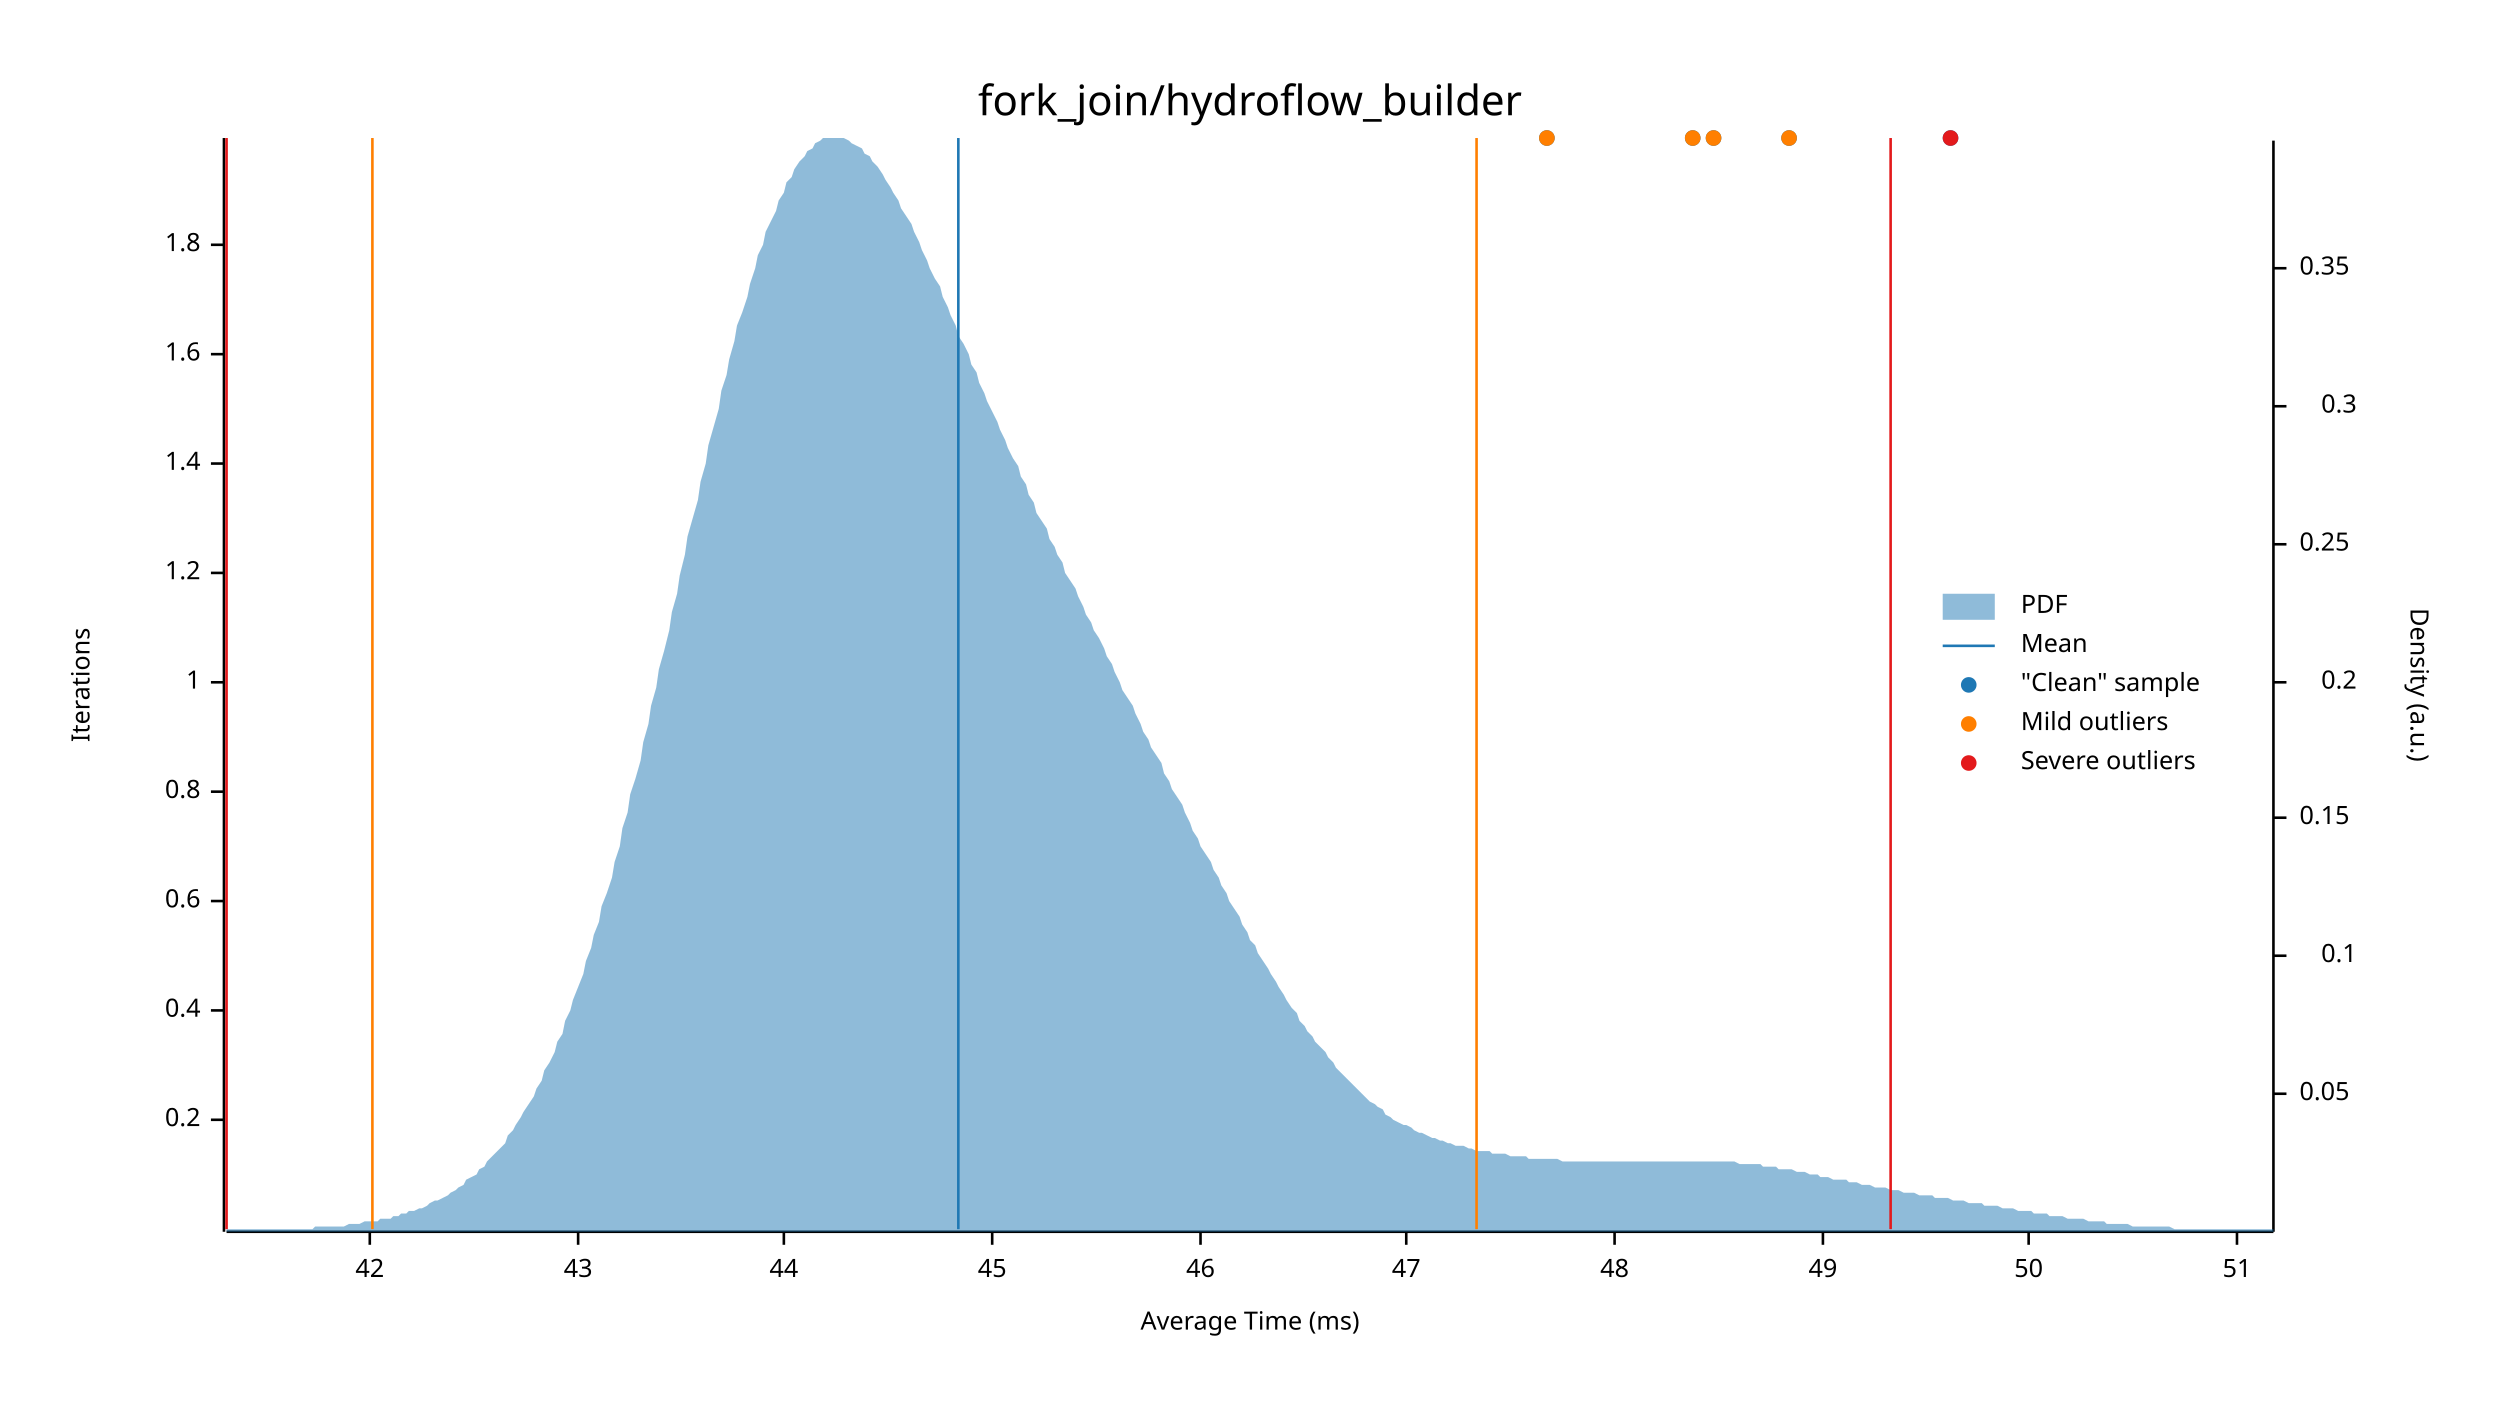
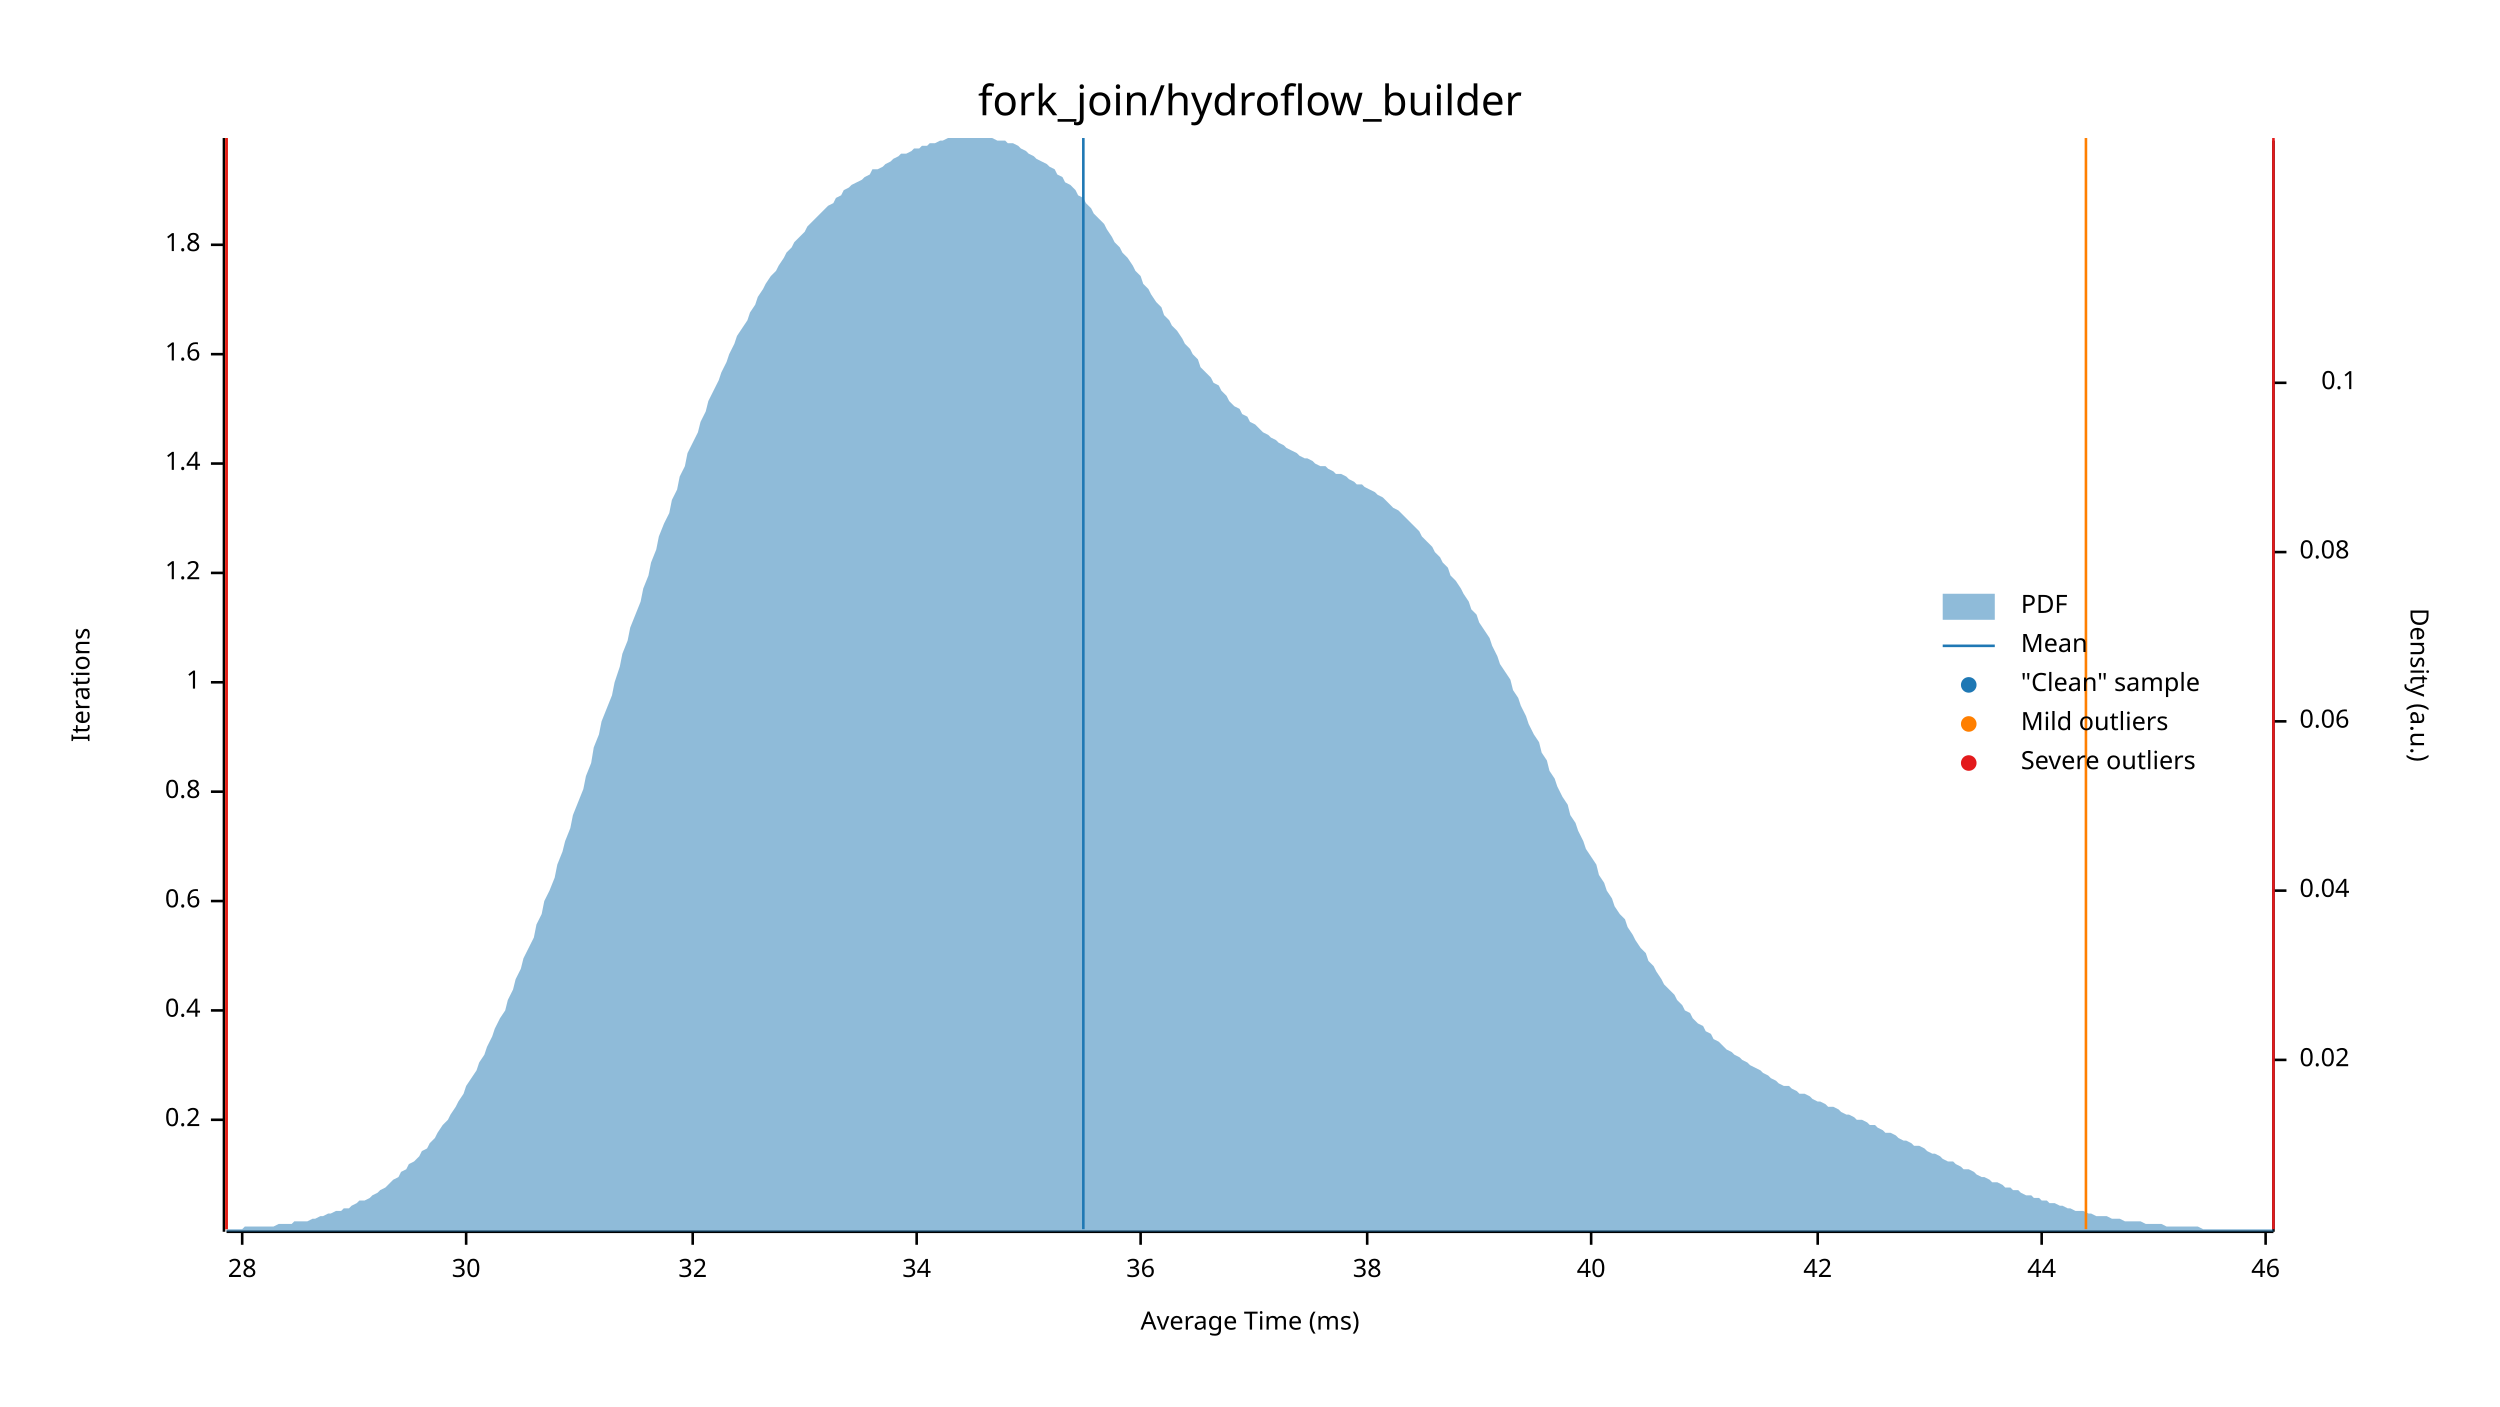
<svg xmlns="http://www.w3.org/2000/svg" width="960" height="540" viewBox="0 0 960 540">
  <text x="480" y="32" dy="0.76em" text-anchor="middle" font-family="sans-serif" font-size="16.129" opacity="1" fill="#000000">
fork_join/hydroflow_builder
</text>
  <text x="27" y="263" dy="0.76em" text-anchor="middle" font-family="sans-serif" font-size="9.677" opacity="1" fill="#000000" transform="rotate(270, 27, 263)">
Iterations
</text>
  <text x="480" y="513" dy="-0.5ex" text-anchor="middle" font-family="sans-serif" font-size="9.677" opacity="1" fill="#000000">
Average Time (ms)
</text>
  <polyline fill="none" opacity="1" stroke="#000000" stroke-width="1" points="86,53 86,473 " />
  <text x="77" y="430" dy="0.5ex" text-anchor="end" font-family="sans-serif" font-size="9.677" opacity="1" fill="#000000">
0.2
</text>
  <polyline fill="none" opacity="1" stroke="#000000" stroke-width="1" points="81,430 86,430 " />
  <text x="77" y="388" dy="0.5ex" text-anchor="end" font-family="sans-serif" font-size="9.677" opacity="1" fill="#000000">
0.4
</text>
  <polyline fill="none" opacity="1" stroke="#000000" stroke-width="1" points="81,388 86,388 " />
  <text x="77" y="346" dy="0.5ex" text-anchor="end" font-family="sans-serif" font-size="9.677" opacity="1" fill="#000000">
0.6
</text>
  <polyline fill="none" opacity="1" stroke="#000000" stroke-width="1" points="81,346 86,346 " />
  <text x="77" y="304" dy="0.5ex" text-anchor="end" font-family="sans-serif" font-size="9.677" opacity="1" fill="#000000">
0.8
</text>
  <polyline fill="none" opacity="1" stroke="#000000" stroke-width="1" points="81,304 86,304 " />
  <text x="77" y="262" dy="0.5ex" text-anchor="end" font-family="sans-serif" font-size="9.677" opacity="1" fill="#000000">
1
</text>
  <polyline fill="none" opacity="1" stroke="#000000" stroke-width="1" points="81,262 86,262 " />
  <text x="77" y="220" dy="0.5ex" text-anchor="end" font-family="sans-serif" font-size="9.677" opacity="1" fill="#000000">
1.2
</text>
  <polyline fill="none" opacity="1" stroke="#000000" stroke-width="1" points="81,220 86,220 " />
  <text x="77" y="178" dy="0.5ex" text-anchor="end" font-family="sans-serif" font-size="9.677" opacity="1" fill="#000000">
1.4
</text>
  <polyline fill="none" opacity="1" stroke="#000000" stroke-width="1" points="81,178 86,178 " />
  <text x="77" y="136" dy="0.5ex" text-anchor="end" font-family="sans-serif" font-size="9.677" opacity="1" fill="#000000">
1.6
</text>
  <polyline fill="none" opacity="1" stroke="#000000" stroke-width="1" points="81,136 86,136 " />
  <text x="77" y="94" dy="0.5ex" text-anchor="end" font-family="sans-serif" font-size="9.677" opacity="1" fill="#000000">
1.8
</text>
  <polyline fill="none" opacity="1" stroke="#000000" stroke-width="1" points="81,94 86,94 " />
  <polyline fill="none" opacity="1" stroke="#000000" stroke-width="1" points="87,473 873,473 " />
-   <text x="142" y="483" dy="0.76em" text-anchor="middle" font-family="sans-serif" font-size="9.677" opacity="1" fill="#000000">
+   <text x="93" y="483" dy="0.76em" text-anchor="middle" font-family="sans-serif" font-size="9.677" opacity="1" fill="#000000">
+ 28
+ </text>
+   <polyline fill="none" opacity="1" stroke="#000000" stroke-width="1" points="93,473 93,478 " />
+   <text x="179" y="483" dy="0.76em" text-anchor="middle" font-family="sans-serif" font-size="9.677" opacity="1" fill="#000000">
+ 30
+ </text>
+   <polyline fill="none" opacity="1" stroke="#000000" stroke-width="1" points="179,473 179,478 " />
+   <text x="266" y="483" dy="0.76em" text-anchor="middle" font-family="sans-serif" font-size="9.677" opacity="1" fill="#000000">
+ 32
+ </text>
+   <polyline fill="none" opacity="1" stroke="#000000" stroke-width="1" points="266,473 266,478 " />
+   <text x="352" y="483" dy="0.76em" text-anchor="middle" font-family="sans-serif" font-size="9.677" opacity="1" fill="#000000">
+ 34
+ </text>
+   <polyline fill="none" opacity="1" stroke="#000000" stroke-width="1" points="352,473 352,478 " />
+   <text x="438" y="483" dy="0.76em" text-anchor="middle" font-family="sans-serif" font-size="9.677" opacity="1" fill="#000000">
+ 36
+ </text>
+   <polyline fill="none" opacity="1" stroke="#000000" stroke-width="1" points="438,473 438,478 " />
+   <text x="525" y="483" dy="0.76em" text-anchor="middle" font-family="sans-serif" font-size="9.677" opacity="1" fill="#000000">
+ 38
+ </text>
+   <polyline fill="none" opacity="1" stroke="#000000" stroke-width="1" points="525,473 525,478 " />
+   <text x="611" y="483" dy="0.76em" text-anchor="middle" font-family="sans-serif" font-size="9.677" opacity="1" fill="#000000">
+ 40
+ </text>
+   <polyline fill="none" opacity="1" stroke="#000000" stroke-width="1" points="611,473 611,478 " />
+   <text x="698" y="483" dy="0.76em" text-anchor="middle" font-family="sans-serif" font-size="9.677" opacity="1" fill="#000000">
42
</text>
-   <polyline fill="none" opacity="1" stroke="#000000" stroke-width="1" points="142,473 142,478 " />
-   <text x="222" y="483" dy="0.76em" text-anchor="middle" font-family="sans-serif" font-size="9.677" opacity="1" fill="#000000">
- 43
- </text>
-   <polyline fill="none" opacity="1" stroke="#000000" stroke-width="1" points="222,473 222,478 " />
-   <text x="301" y="483" dy="0.76em" text-anchor="middle" font-family="sans-serif" font-size="9.677" opacity="1" fill="#000000">
+   <polyline fill="none" opacity="1" stroke="#000000" stroke-width="1" points="698,473 698,478 " />
+   <text x="784" y="483" dy="0.76em" text-anchor="middle" font-family="sans-serif" font-size="9.677" opacity="1" fill="#000000">
44
</text>
-   <polyline fill="none" opacity="1" stroke="#000000" stroke-width="1" points="301,473 301,478 " />
-   <text x="381" y="483" dy="0.76em" text-anchor="middle" font-family="sans-serif" font-size="9.677" opacity="1" fill="#000000">
- 45
- </text>
-   <polyline fill="none" opacity="1" stroke="#000000" stroke-width="1" points="381,473 381,478 " />
-   <text x="461" y="483" dy="0.76em" text-anchor="middle" font-family="sans-serif" font-size="9.677" opacity="1" fill="#000000">
+   <polyline fill="none" opacity="1" stroke="#000000" stroke-width="1" points="784,473 784,478 " />
+   <text x="870" y="483" dy="0.76em" text-anchor="middle" font-family="sans-serif" font-size="9.677" opacity="1" fill="#000000">
46
</text>
-   <polyline fill="none" opacity="1" stroke="#000000" stroke-width="1" points="461,473 461,478 " />
-   <text x="540" y="483" dy="0.76em" text-anchor="middle" font-family="sans-serif" font-size="9.677" opacity="1" fill="#000000">
- 47
- </text>
-   <polyline fill="none" opacity="1" stroke="#000000" stroke-width="1" points="540,473 540,478 " />
-   <text x="620" y="483" dy="0.76em" text-anchor="middle" font-family="sans-serif" font-size="9.677" opacity="1" fill="#000000">
- 48
- </text>
-   <polyline fill="none" opacity="1" stroke="#000000" stroke-width="1" points="620,473 620,478 " />
-   <text x="700" y="483" dy="0.76em" text-anchor="middle" font-family="sans-serif" font-size="9.677" opacity="1" fill="#000000">
- 49
- </text>
-   <polyline fill="none" opacity="1" stroke="#000000" stroke-width="1" points="700,473 700,478 " />
-   <text x="779" y="483" dy="0.76em" text-anchor="middle" font-family="sans-serif" font-size="9.677" opacity="1" fill="#000000">
- 50
- </text>
-   <polyline fill="none" opacity="1" stroke="#000000" stroke-width="1" points="779,473 779,478 " />
-   <text x="859" y="483" dy="0.76em" text-anchor="middle" font-family="sans-serif" font-size="9.677" opacity="1" fill="#000000">
- 51
- </text>
-   <polyline fill="none" opacity="1" stroke="#000000" stroke-width="1" points="859,473 859,478 " />
+   <polyline fill="none" opacity="1" stroke="#000000" stroke-width="1" points="870,473 870,478 " />
  <text x="933" y="263" dy="0.76em" text-anchor="middle" font-family="sans-serif" font-size="9.677" opacity="1" fill="#000000" transform="rotate(90, 933, 263)">
Density (a.u.)
</text>
  <polyline fill="none" opacity="1" stroke="#000000" stroke-width="1" points="873,54 873,473 " />
-   <text x="883" y="420" dy="0.5ex" text-anchor="start" font-family="sans-serif" font-size="9.677" opacity="1" fill="#000000">
- 0.05
+   <text x="883" y="407" dy="0.5ex" text-anchor="start" font-family="sans-serif" font-size="9.677" opacity="1" fill="#000000">
+ 0.02
</text>
-   <polyline fill="none" opacity="1" stroke="#000000" stroke-width="1" points="873,420 878,420 " />
-   <text x="905" y="367" dy="0.5ex" text-anchor="end" font-family="sans-serif" font-size="9.677" opacity="1" fill="#000000">
+   <polyline fill="none" opacity="1" stroke="#000000" stroke-width="1" points="873,407 878,407 " />
+   <text x="883" y="342" dy="0.5ex" text-anchor="start" font-family="sans-serif" font-size="9.677" opacity="1" fill="#000000">
+ 0.04
+ </text>
+   <polyline fill="none" opacity="1" stroke="#000000" stroke-width="1" points="873,342 878,342 " />
+   <text x="883" y="277" dy="0.5ex" text-anchor="start" font-family="sans-serif" font-size="9.677" opacity="1" fill="#000000">
+ 0.06
+ </text>
+   <polyline fill="none" opacity="1" stroke="#000000" stroke-width="1" points="873,277 878,277 " />
+   <text x="883" y="212" dy="0.5ex" text-anchor="start" font-family="sans-serif" font-size="9.677" opacity="1" fill="#000000">
+ 0.08
+ </text>
+   <polyline fill="none" opacity="1" stroke="#000000" stroke-width="1" points="873,212 878,212 " />
+   <text x="905" y="147" dy="0.5ex" text-anchor="end" font-family="sans-serif" font-size="9.677" opacity="1" fill="#000000">
0.1
</text>
-   <polyline fill="none" opacity="1" stroke="#000000" stroke-width="1" points="873,367 878,367 " />
-   <text x="883" y="314" dy="0.5ex" text-anchor="start" font-family="sans-serif" font-size="9.677" opacity="1" fill="#000000">
- 0.15
- </text>
-   <polyline fill="none" opacity="1" stroke="#000000" stroke-width="1" points="873,314 878,314 " />
-   <text x="905" y="262" dy="0.5ex" text-anchor="end" font-family="sans-serif" font-size="9.677" opacity="1" fill="#000000">
- 0.2
- </text>
-   <polyline fill="none" opacity="1" stroke="#000000" stroke-width="1" points="873,262 878,262 " />
-   <text x="883" y="209" dy="0.5ex" text-anchor="start" font-family="sans-serif" font-size="9.677" opacity="1" fill="#000000">
- 0.25
- </text>
-   <polyline fill="none" opacity="1" stroke="#000000" stroke-width="1" points="873,209 878,209 " />
-   <text x="905" y="156" dy="0.5ex" text-anchor="end" font-family="sans-serif" font-size="9.677" opacity="1" fill="#000000">
- 0.3
- </text>
-   <polyline fill="none" opacity="1" stroke="#000000" stroke-width="1" points="873,156 878,156 " />
-   <text x="883" y="103" dy="0.5ex" text-anchor="start" font-family="sans-serif" font-size="9.677" opacity="1" fill="#000000">
- 0.35
- </text>
-   <polyline fill="none" opacity="1" stroke="#000000" stroke-width="1" points="873,103 878,103 " />
-   <polygon opacity="0.5" fill="#1F78B4" points="87,472 88,472 90,472 91,472 93,472 94,472 96,472 98,472 99,472 101,472 102,472 104,472 105,472 107,472 109,472 110,472 112,472 113,472 115,472 116,472 118,472 120,472 121,471 123,471 124,471 126,471 127,471 129,471 131,471 132,471 134,470 135,470 137,470 138,470 140,469 142,469 143,469 145,469 146,468 148,468 150,468 151,467 153,467 154,466 156,466 157,465 159,465 161,464 162,464 164,463 165,462 167,461 168,461 170,460 172,459 173,458 175,457 176,456 178,455 179,453 181,452 183,451 184,449 186,448 187,446 189,444 190,443 192,441 194,439 195,436 197,434 198,432 200,429 201,427 203,424 205,421 206,418 208,415 209,411 211,408 213,404 214,400 216,397 217,392 219,388 220,384 222,379 224,374 225,369 227,364 228,359 230,354 231,348 233,343 235,337 236,331 238,325 239,318 241,312 242,305 244,299 246,292 247,285 249,278 250,271 252,264 253,257 255,250 257,242 258,235 260,228 261,221 263,213 264,206 266,199 268,192 269,185 271,178 272,171 274,164 276,157 277,150 279,144 280,138 282,131 283,125 285,120 287,114 288,109 290,103 291,98 293,94 294,89 296,85 298,81 299,77 301,74 302,70 304,68 305,65 307,62 309,60 310,58 312,57 313,55 315,54 316,53 318,53 320,53 321,53 323,53 324,53 326,54 327,55 329,56 331,57 332,59 334,60 335,62 337,64 339,67 340,69 342,72 343,74 345,77 346,80 348,83 350,86 351,89 353,93 354,96 356,100 357,103 359,107 361,110 362,114 364,118 365,121 367,125 368,129 370,132 372,136 373,140 375,143 376,147 378,151 379,154 381,158 383,162 384,165 386,169 387,172 389,176 391,179 392,183 394,186 395,190 397,193 398,197 400,200 402,203 403,207 405,210 406,213 408,216 409,220 411,223 413,226 414,229 416,233 417,236 419,239 420,242 422,245 424,249 425,252 427,255 428,258 430,262 431,265 433,268 435,271 436,274 438,278 439,281 441,284 442,287 444,290 446,293 447,297 449,300 450,303 452,306 454,309 455,312 457,316 458,319 460,322 461,325 463,328 465,331 466,334 468,337 469,340 471,343 472,346 474,349 476,352 477,355 479,358 480,361 482,363 483,366 485,369 487,372 488,374 490,377 491,379 493,382 494,384 496,387 498,389 499,392 501,394 502,396 504,398 505,400 507,402 509,404 510,406 512,408 513,410 515,412 517,414 518,415 520,417 521,418 523,420 524,421 526,423 528,424 529,425 531,426 532,428 534,429 535,430 537,431 539,432 540,432 542,433 543,434 545,435 546,435 548,436 550,437 551,437 553,438 554,438 556,439 557,439 559,440 561,440 562,440 564,441 565,441 567,442 568,442 570,442 572,442 573,443 575,443 576,443 578,443 580,444 581,444 583,444 584,444 586,444 587,445 589,445 591,445 592,445 594,445 595,445 597,445 598,445 600,446 602,446 603,446 605,446 606,446 608,446 609,446 611,446 613,446 614,446 616,446 617,446 619,446 620,446 622,446 624,446 625,446 627,446 628,446 630,446 632,446 633,446 635,446 636,446 638,446 639,446 641,446 643,446 644,446 646,446 647,446 649,446 650,446 652,446 654,446 655,446 657,446 658,446 660,446 661,446 663,446 665,446 666,446 668,447 669,447 671,447 672,447 674,447 676,447 677,448 679,448 680,448 682,448 683,449 685,449 687,449 688,449 690,450 691,450 693,450 695,451 696,451 698,451 699,452 701,452 702,452 704,453 706,453 707,453 709,453 710,454 712,454 713,454 715,455 717,455 718,455 720,456 721,456 723,456 724,456 726,457 728,457 729,457 731,458 732,458 734,458 735,458 737,459 739,459 740,459 742,459 743,460 745,460 746,460 748,460 750,461 751,461 753,461 754,461 756,462 758,462 759,462 761,462 762,463 764,463 765,463 767,463 769,464 770,464 772,464 773,464 775,465 776,465 778,465 780,465 781,466 783,466 784,466 786,466 787,467 789,467 791,467 792,467 794,468 795,468 797,468 798,468 800,468 802,469 803,469 805,469 806,469 808,469 809,470 811,470 813,470 814,470 816,470 817,470 819,471 821,471 822,471 824,471 825,471 827,471 828,471 830,471 832,471 833,471 835,472 836,472 838,472 839,472 841,472 843,472 844,472 846,472 847,472 849,472 850,472 852,472 854,472 855,472 857,472 858,472 860,472 861,472 863,472 865,472 866,472 868,472 869,472 871,472 873,472 873,473 87,473 " />
-   <polyline fill="none" opacity="1" stroke="#1F78B4" stroke-width="1" points="368,472 368,53 " />
-   <polyline fill="none" opacity="1" stroke="#FF7F00" stroke-width="1" points="143,472 143,53 " />
-   <polyline fill="none" opacity="1" stroke="#FF7F00" stroke-width="1" points="567,472 567,53 " />
+   <polyline fill="none" opacity="1" stroke="#000000" stroke-width="1" points="873,147 878,147 " />
+   <polygon opacity="0.5" fill="#1F78B4" points="87,472 88,472 90,472 91,472 93,472 94,471 96,471 98,471 99,471 101,471 102,471 104,471 105,471 107,470 109,470 110,470 112,470 113,469 115,469 116,469 118,469 120,468 121,468 123,467 124,467 126,466 127,466 129,465 131,465 132,464 134,464 135,463 137,462 138,461 140,461 142,460 143,459 145,458 146,457 148,456 150,454 151,453 153,452 154,450 156,449 157,447 159,446 161,444 162,442 164,441 165,439 167,437 168,435 170,432 172,430 173,428 175,425 176,423 178,420 179,417 181,414 183,411 184,408 186,405 187,402 189,398 190,395 192,391 194,388 195,384 197,380 198,376 200,372 201,368 203,364 205,360 206,355 208,351 209,346 211,342 213,337 214,332 216,327 217,323 219,318 220,313 222,308 224,303 225,298 227,293 228,287 230,282 231,277 233,272 235,267 236,262 238,256 239,251 241,246 242,241 244,236 246,231 247,226 249,221 250,216 252,211 253,206 255,201 257,197 258,192 260,188 261,183 263,179 264,174 266,170 268,166 269,162 271,158 272,154 274,150 276,146 277,143 279,139 280,136 282,132 283,129 285,126 287,123 288,120 290,117 291,114 293,111 294,109 296,106 298,104 299,102 301,99 302,97 304,95 305,93 307,91 309,89 310,87 312,85 313,84 315,82 316,81 318,79 320,78 321,76 323,75 324,73 326,72 327,71 329,70 331,69 332,68 334,67 335,65 337,65 339,64 340,63 342,62 343,61 345,60 346,59 348,59 350,58 351,57 353,57 354,56 356,56 357,55 359,55 361,54 362,54 364,53 365,53 367,53 368,53 370,53 372,53 373,53 375,53 376,53 378,53 379,53 381,53 383,54 384,54 386,54 387,55 389,55 391,56 392,57 394,58 395,59 397,60 398,61 400,62 402,63 403,64 405,65 406,67 408,68 409,70 411,71 413,73 414,75 416,76 417,78 419,80 420,82 422,84 424,86 425,88 427,91 428,93 430,95 431,97 433,99 435,102 436,104 438,106 439,109 441,111 442,113 444,116 446,118 447,121 449,123 450,125 452,127 454,130 455,132 457,134 458,136 460,138 461,141 463,143 465,145 466,147 468,148 469,150 471,152 472,154 474,156 476,157 477,159 479,160 480,162 482,163 483,164 485,166 487,167 488,168 490,169 491,170 493,171 494,172 496,173 498,174 499,175 501,176 502,176 504,177 505,178 507,179 509,179 510,180 512,181 513,182 515,182 517,183 518,184 520,185 521,186 523,186 524,187 526,188 528,189 529,190 531,191 532,192 534,194 535,195 537,196 539,198 540,199 542,201 543,202 545,204 546,206 548,208 550,210 551,212 553,214 554,216 556,218 557,221 559,223 561,226 562,228 564,231 565,234 567,236 568,239 570,242 572,245 573,248 575,252 576,255 578,258 580,261 581,265 583,268 584,271 586,275 587,278 589,282 591,285 592,289 594,292 595,296 597,299 598,302 600,306 602,309 603,313 605,316 606,319 608,323 609,326 611,329 613,332 614,336 616,339 617,342 619,345 620,348 622,351 624,353 625,356 627,359 628,361 630,364 632,366 633,369 635,371 636,373 638,376 639,378 641,380 643,382 644,384 646,386 647,388 649,389 650,391 652,393 654,394 655,396 657,397 658,399 660,400 661,401 663,403 665,404 666,405 668,406 669,407 671,408 672,409 674,410 676,411 677,412 679,413 680,414 682,415 683,416 685,417 687,417 688,418 690,419 691,420 693,420 695,421 696,422 698,423 699,423 701,424 702,425 704,425 706,426 707,427 709,428 710,428 712,429 713,430 715,430 717,431 718,432 720,432 721,433 723,434 724,435 726,435 728,436 729,437 731,438 732,438 734,439 735,440 737,440 739,441 740,442 742,443 743,443 745,444 746,445 748,446 750,446 751,447 753,448 754,449 756,449 758,450 759,451 761,452 762,452 764,453 765,454 767,454 769,455 770,456 772,456 773,457 775,457 776,458 778,459 780,459 781,460 783,460 784,461 786,461 787,462 789,462 791,463 792,463 794,464 795,464 797,465 798,465 800,465 802,466 803,466 805,467 806,467 808,467 809,467 811,468 813,468 814,468 816,469 817,469 819,469 821,469 822,469 824,470 825,470 827,470 828,470 830,470 832,471 833,471 835,471 836,471 838,471 839,471 841,471 843,471 844,471 846,472 847,472 849,472 850,472 852,472 854,472 855,472 857,472 858,472 860,472 861,472 863,472 865,472 866,472 868,472 869,472 871,472 873,472 873,473 87,473 " />
+   <polyline fill="none" opacity="1" stroke="#1F78B4" stroke-width="1" points="416,472 416,53 " />
+   <polyline fill="none" opacity="1" stroke="#FF7F00" stroke-width="1" points="87,472 87,53 " />
+   <polyline fill="none" opacity="1" stroke="#FF7F00" stroke-width="1" points="801,472 801,53 " />
  <polyline fill="none" opacity="1" stroke="#E31A1C" stroke-width="1" points="87,472 87,53 " />
-   <polyline fill="none" opacity="1" stroke="#E31A1C" stroke-width="1" points="726,472 726,53 " />
-   <circle cx="687" cy="53" r="3" opacity="1" fill="#1F78B4" stroke="none" stroke-width="1" />
-   <circle cx="594" cy="53" r="3" opacity="1" fill="#1F78B4" stroke="none" stroke-width="1" />
-   <circle cx="749" cy="53" r="3" opacity="1" fill="#1F78B4" stroke="none" stroke-width="1" />
-   <circle cx="658" cy="53" r="3" opacity="1" fill="#1F78B4" stroke="none" stroke-width="1" />
-   <circle cx="650" cy="53" r="3" opacity="1" fill="#1F78B4" stroke="none" stroke-width="1" />
-   <circle cx="687" cy="53" r="3" opacity="1" fill="#FF7F00" stroke="none" stroke-width="1" />
-   <circle cx="594" cy="53" r="3" opacity="1" fill="#FF7F00" stroke="none" stroke-width="1" />
-   <circle cx="658" cy="53" r="3" opacity="1" fill="#FF7F00" stroke="none" stroke-width="1" />
-   <circle cx="650" cy="53" r="3" opacity="1" fill="#FF7F00" stroke="none" stroke-width="1" />
-   <circle cx="749" cy="53" r="3" opacity="1" fill="#E31A1C" stroke="none" stroke-width="1" />
+   <polyline fill="none" opacity="1" stroke="#E31A1C" stroke-width="1" points="873,472 873,53 " />
  <text x="776" y="228" dy="0.76em" text-anchor="start" font-family="sans-serif" font-size="9.677" opacity="1" fill="#000000">
PDF
</text>
  <text x="776" y="243" dy="0.76em" text-anchor="start" font-family="sans-serif" font-size="9.677" opacity="1" fill="#000000">
Mean
</text>
  <text x="776" y="258" dy="0.76em" text-anchor="start" font-family="sans-serif" font-size="9.677" opacity="1" fill="#000000">
"Clean" sample
</text>
  <text x="776" y="273" dy="0.76em" text-anchor="start" font-family="sans-serif" font-size="9.677" opacity="1" fill="#000000">
Mild outliers
</text>
  <text x="776" y="288" dy="0.76em" text-anchor="start" font-family="sans-serif" font-size="9.677" opacity="1" fill="#000000">
Severe outliers
</text>
  <rect x="746" y="228" width="20" height="10" opacity="0.5" fill="#1F78B4" stroke="none" />
  <polyline fill="none" opacity="1" stroke="#1F78B4" stroke-width="1" points="746,248 766,248 " />
  <circle cx="756" cy="263" r="3" opacity="1" fill="#1F78B4" stroke="none" stroke-width="1" />
  <circle cx="756" cy="278" r="3" opacity="1" fill="#FF7F00" stroke="none" stroke-width="1" />
  <circle cx="756" cy="293" r="3" opacity="1" fill="#E31A1C" stroke="none" stroke-width="1" />
</svg>
